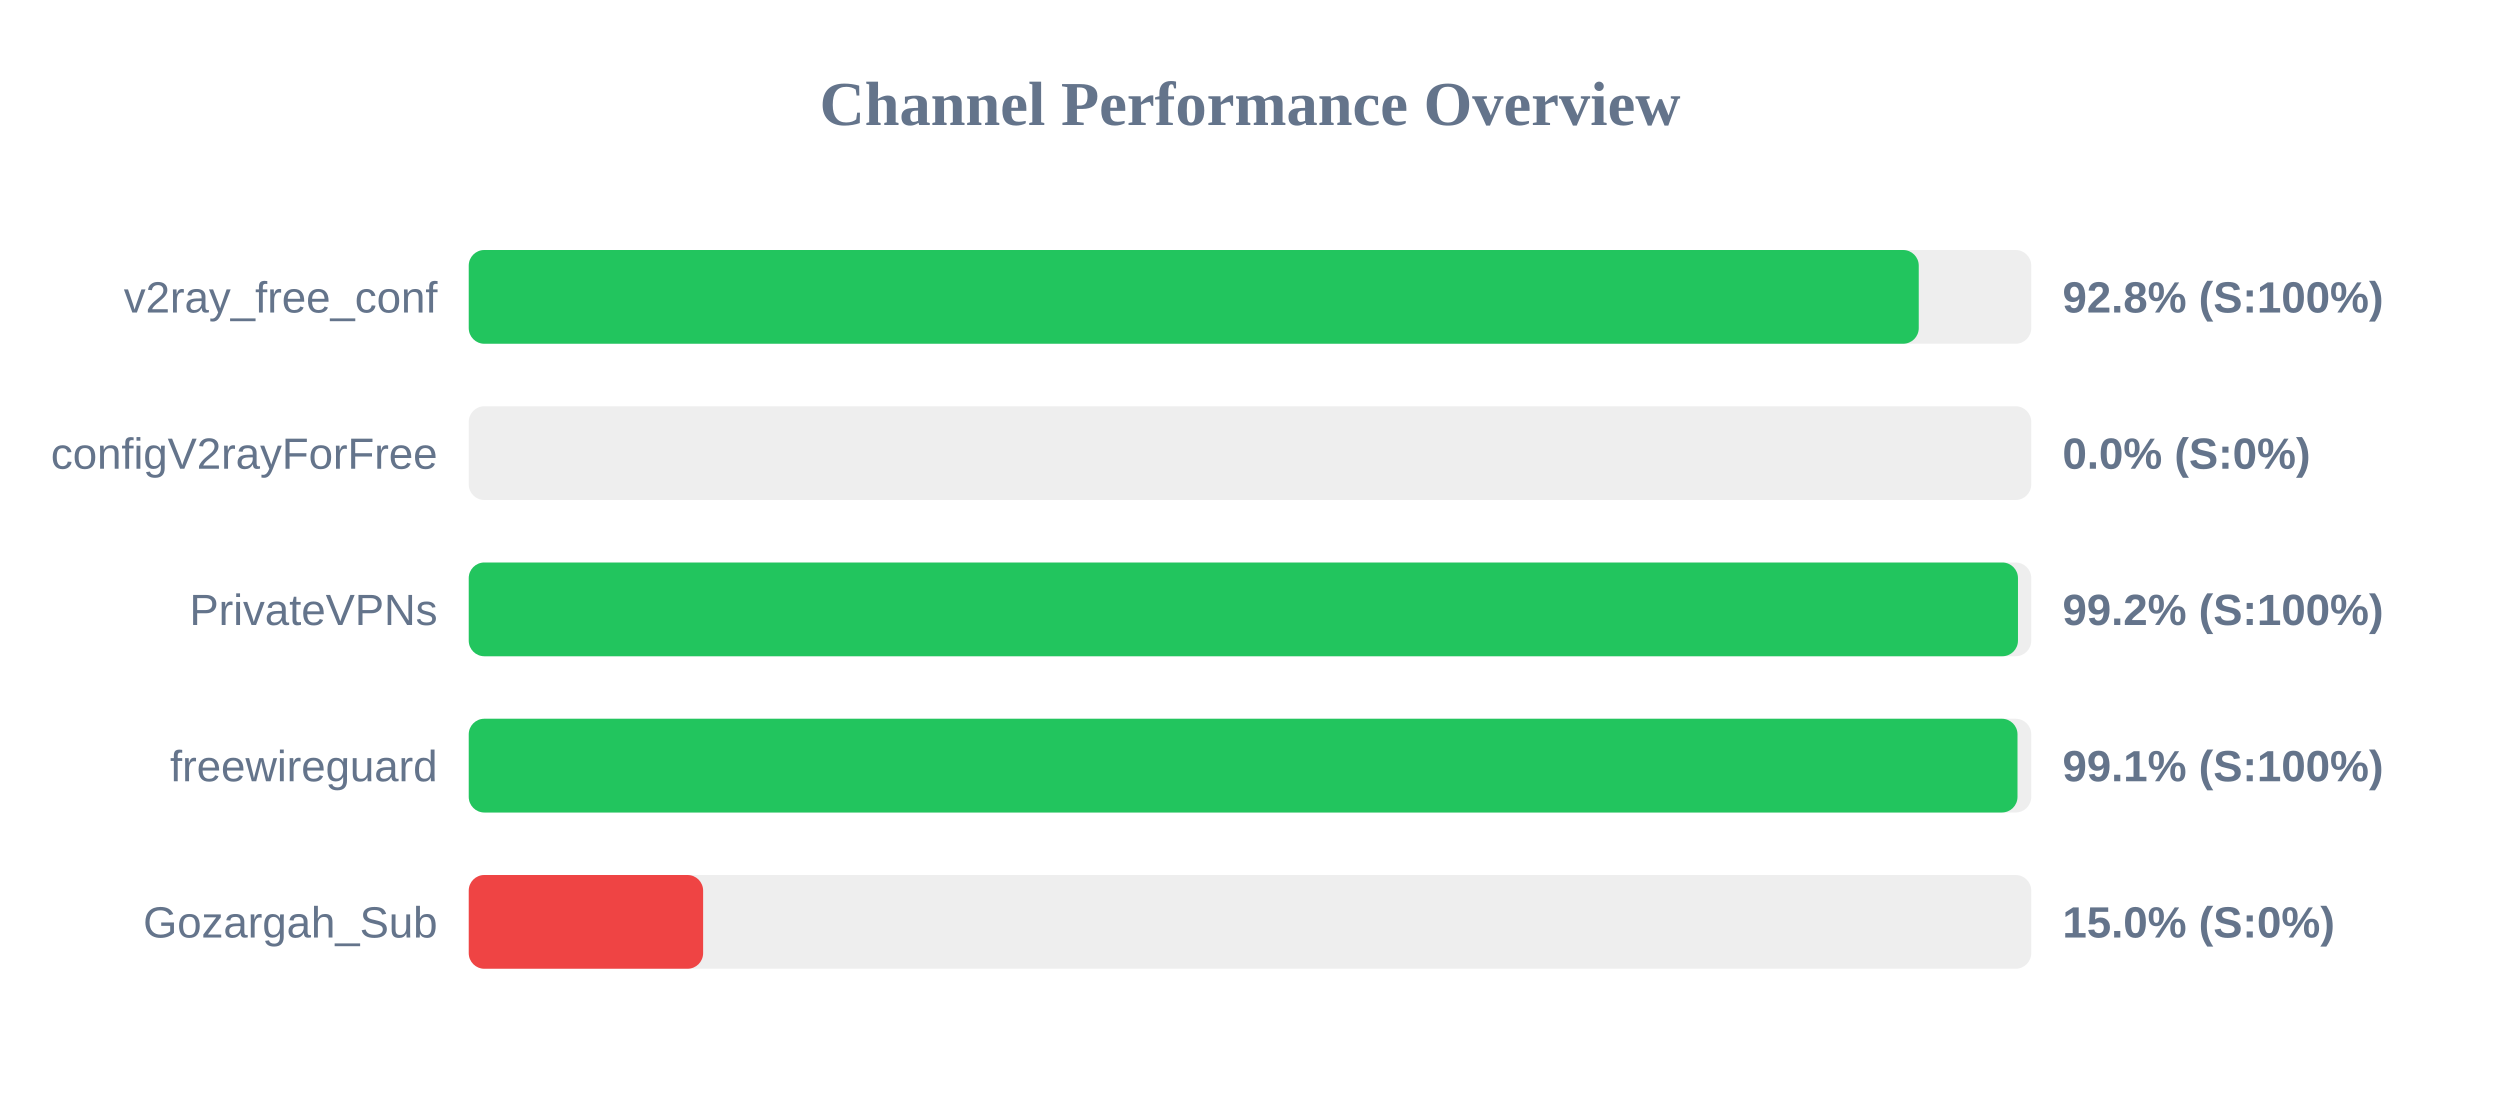
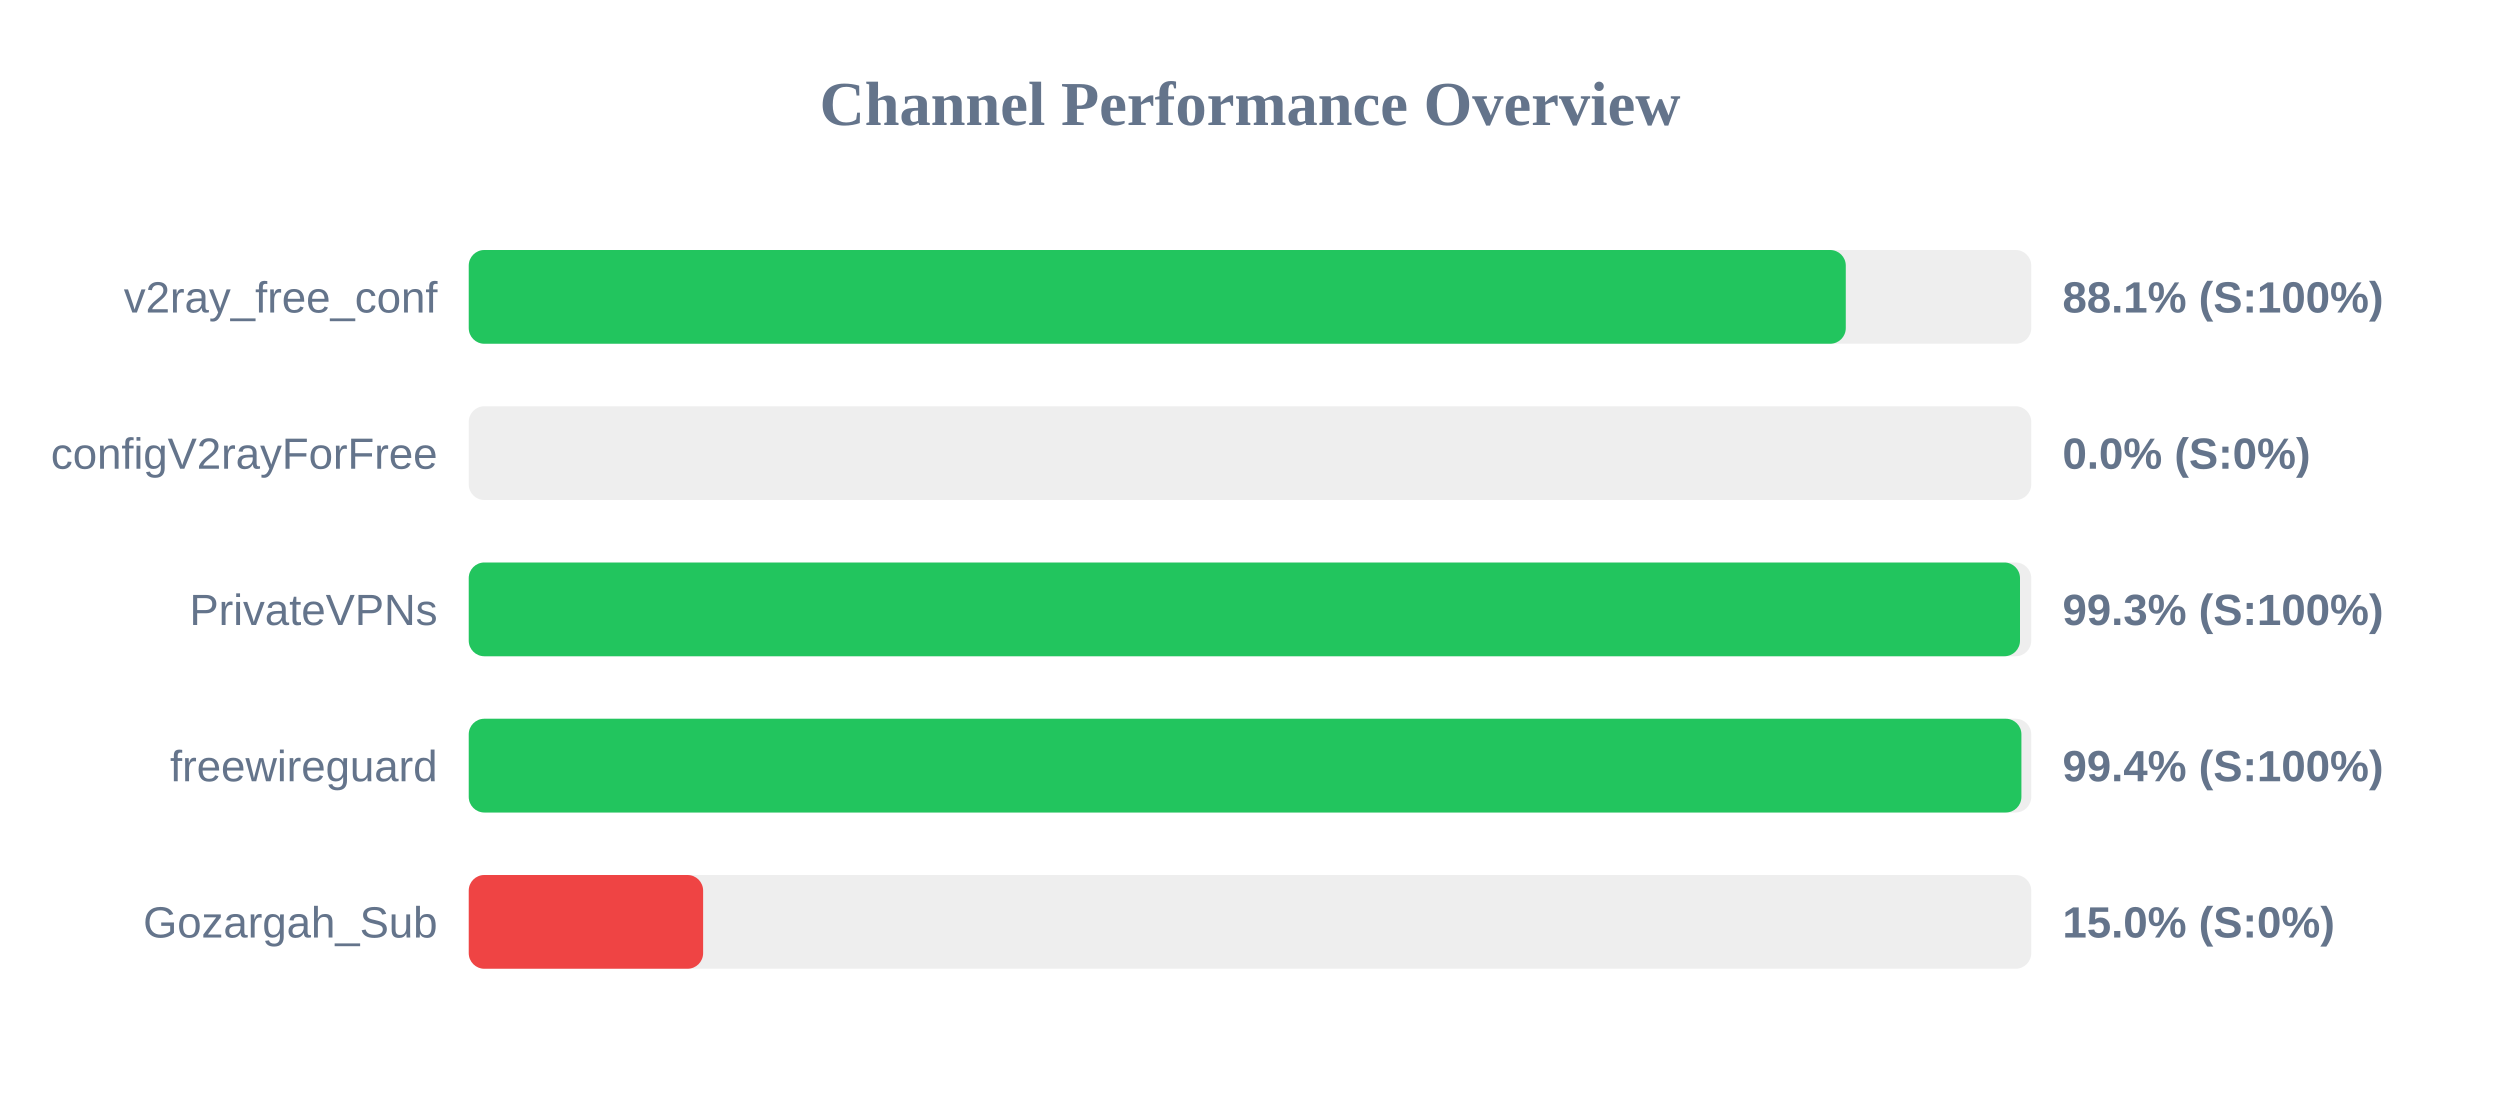
<svg xmlns="http://www.w3.org/2000/svg" width="800" height="350" version="1.1">
  <style>
        .row { font: 14px Arial; fill: #64748b; }
        .score { font: bold 14px Arial; fill: #64748b; }
    </style>
  <text x="400" y="40" text-anchor="middle" font-size="20px" font-weight="bold" fill="#64748b">Channel Performance Overview</text>
  <rect x="150" y="80" width="500" height="30" fill="#eee" rx="5" />
-   <rect x="150" y="80" width="464.0" height="30" fill="#22c55e" rx="5" />
+   <rect x="150" y="80" width="440.65" height="30" fill="#22c55e" rx="5" />
  <text x="140" y="100" text-anchor="end" class="row">v2ray_free_conf</text>
-   <text x="660" y="100" text-anchor="start" class="score">92.8% (S:100%)</text>
+   <text x="660" y="100" text-anchor="start" class="score">88.1% (S:100%)</text>
  <rect x="150" y="130" width="500" height="30" fill="#eee" rx="5" />
  <rect x="150" y="130" width="0.0" height="30" fill="#ef4444" rx="5" />
  <text x="140" y="150" text-anchor="end" class="row">configV2rayForFree</text>
  <text x="660" y="150" text-anchor="start" class="score">0.0% (S:0%)</text>
  <rect x="150" y="180" width="500" height="30" fill="#eee" rx="5" />
-   <rect x="150" y="180" width="495.75" height="30" fill="#22c55e" rx="5" />
+   <rect x="150" y="180" width="496.4" height="30" fill="#22c55e" rx="5" />
  <text x="140" y="200" text-anchor="end" class="row">PrivateVPNs</text>
-   <text x="660" y="200" text-anchor="start" class="score">99.2% (S:100%)</text>
+   <text x="660" y="200" text-anchor="start" class="score">99.3% (S:100%)</text>
  <rect x="150" y="230" width="500" height="30" fill="#eee" rx="5" />
-   <rect x="150" y="230" width="495.6" height="30" fill="#22c55e" rx="5" />
+   <rect x="150" y="230" width="496.85" height="30" fill="#22c55e" rx="5" />
  <text x="140" y="250" text-anchor="end" class="row">freewireguard</text>
-   <text x="660" y="250" text-anchor="start" class="score">99.1% (S:100%)</text>
+   <text x="660" y="250" text-anchor="start" class="score">99.4% (S:100%)</text>
  <rect x="150" y="280" width="500" height="30" fill="#eee" rx="5" />
  <rect x="150" y="280" width="75.0" height="30" fill="#ef4444" rx="5" />
  <text x="140" y="300" text-anchor="end" class="row">Gozargah_Sub</text>
  <text x="660" y="300" text-anchor="start" class="score">15.0% (S:0%)</text>
</svg>
